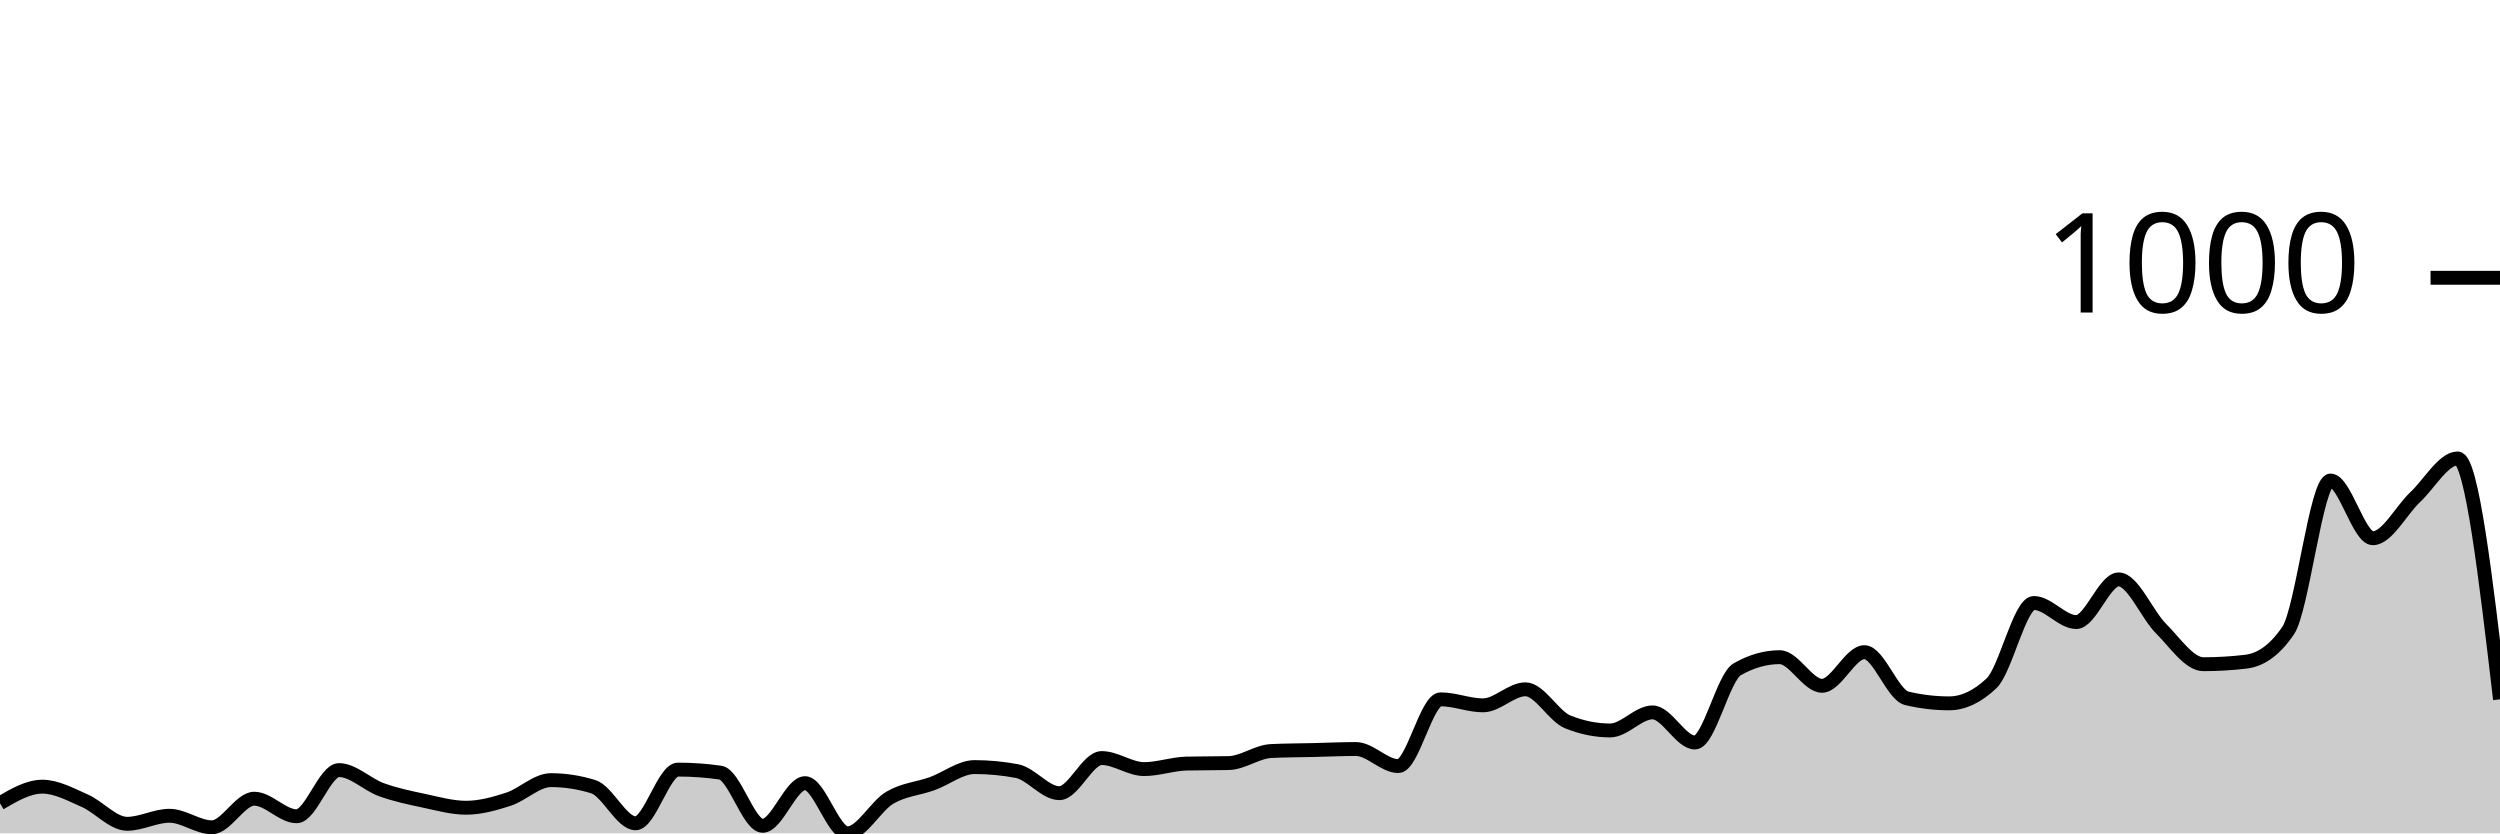
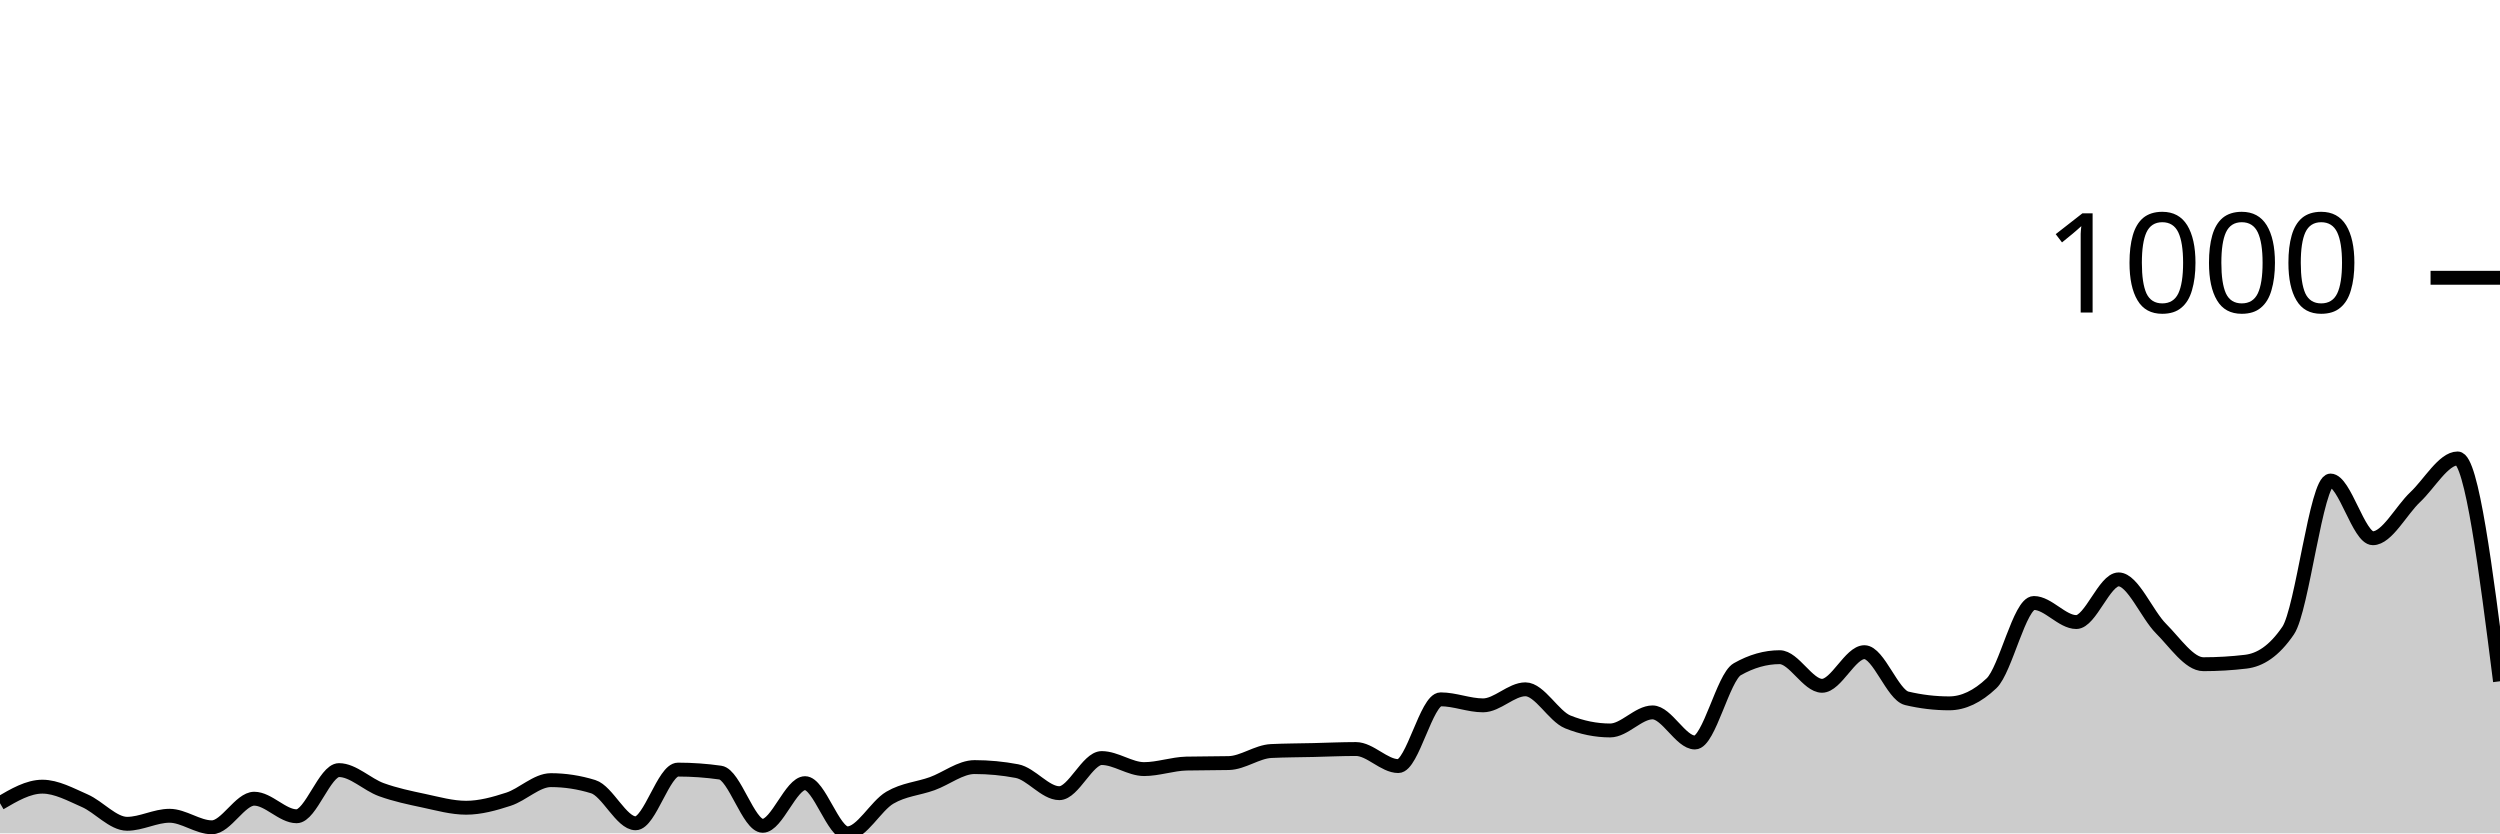
<svg xmlns="http://www.w3.org/2000/svg" viewBox="0 0 180 60">
  <g transform="translate(0,20)">
-     <path class="area" fill="rgba(0, 0, 0, 0.2)" d="M0,37.832C1.017,37.236,2.034,36.64,3.051,36.64C4.068,36.64,5.085,37.206,6.102,37.651C7.119,38.097,8.136,39.313,9.153,39.313C10.169,39.313,11.186,38.735,12.203,38.735C13.22,38.735,14.237,39.566,15.254,39.566C16.271,39.566,17.288,37.507,18.305,37.507C19.322,37.507,20.339,38.771,21.356,38.771C22.373,38.771,23.39,35.447,24.407,35.447C25.424,35.447,26.441,36.489,27.458,36.856C28.475,37.224,29.492,37.435,30.508,37.651C31.525,37.868,32.542,38.157,33.559,38.157C34.576,38.157,35.593,37.874,36.61,37.543C37.627,37.212,38.644,36.17,39.661,36.17C40.678,36.17,41.695,36.326,42.712,36.64C43.729,36.953,44.746,39.277,45.763,39.277C46.78,39.277,47.797,35.411,48.814,35.411C49.831,35.411,50.847,35.483,51.864,35.628C52.881,35.772,53.898,39.458,54.915,39.458C55.932,39.458,56.949,36.387,57.966,36.387C58.983,36.387,60,40,61.017,40C62.034,40,63.051,38.031,64.068,37.435C65.085,36.838,66.102,36.79,67.119,36.423C68.136,36.055,69.153,35.23,70.169,35.23C71.186,35.23,72.203,35.327,73.22,35.519C74.237,35.712,75.254,37.109,76.271,37.109C77.288,37.109,78.305,34.58,79.322,34.58C80.339,34.58,81.356,35.375,82.373,35.375C83.39,35.375,84.407,35.002,85.424,34.977C86.441,34.953,87.458,34.965,88.475,34.941C89.492,34.917,90.508,34.122,91.525,34.074C92.542,34.026,93.559,34.026,94.576,34.002C95.593,33.978,96.61,33.93,97.627,33.93C98.644,33.93,99.661,35.158,100.678,35.158C101.695,35.158,102.712,30.352,103.729,30.352C104.746,30.352,105.763,30.786,106.78,30.786C107.797,30.786,108.814,29.63,109.831,29.63C110.847,29.63,111.864,31.569,112.881,31.978C113.898,32.388,114.915,32.593,115.932,32.593C116.949,32.593,117.966,31.292,118.983,31.292C120,31.292,121.017,33.46,122.034,33.46C123.051,33.46,124.068,28.762,125.085,28.184C126.102,27.606,127.119,27.317,128.136,27.317C129.153,27.317,130.169,29.377,131.186,29.377C132.203,29.377,133.22,26.956,134.237,26.956C135.254,26.956,136.271,30.039,137.288,30.28C138.305,30.521,139.322,30.641,140.339,30.641C141.356,30.641,142.373,30.16,143.39,29.196C144.407,28.232,145.424,23.415,146.441,23.415C147.458,23.415,148.475,24.788,149.492,24.788C150.508,24.788,151.525,21.716,152.542,21.716C153.559,21.716,154.576,24.24,155.593,25.257C156.61,26.275,157.627,27.823,158.644,27.823C159.661,27.823,160.678,27.763,161.695,27.642C162.712,27.522,163.729,26.896,164.746,25.402C165.763,23.908,166.78,14.598,167.797,14.598C168.814,14.598,169.831,18.753,170.847,18.753C171.864,18.753,172.881,16.748,173.898,15.79C174.915,14.833,175.932,13.008,176.949,13.008C177.966,13.008,178.983,21.68,180,30.352L180,40C178.983,40,177.966,40,176.949,40C175.932,40,174.915,40,173.898,40C172.881,40,171.864,40,170.847,40C169.831,40,168.814,40,167.797,40C166.78,40,165.763,40,164.746,40C163.729,40,162.712,40,161.695,40C160.678,40,159.661,40,158.644,40C157.627,40,156.61,40,155.593,40C154.576,40,153.559,40,152.542,40C151.525,40,150.508,40,149.492,40C148.475,40,147.458,40,146.441,40C145.424,40,144.407,40,143.39,40C142.373,40,141.356,40,140.339,40C139.322,40,138.305,40,137.288,40C136.271,40,135.254,40,134.237,40C133.22,40,132.203,40,131.186,40C130.169,40,129.153,40,128.136,40C127.119,40,126.102,40,125.085,40C124.068,40,123.051,40,122.034,40C121.017,40,120,40,118.983,40C117.966,40,116.949,40,115.932,40C114.915,40,113.898,40,112.881,40C111.864,40,110.847,40,109.831,40C108.814,40,107.797,40,106.78,40C105.763,40,104.746,40,103.729,40C102.712,40,101.695,40,100.678,40C99.661,40,98.644,40,97.627,40C96.61,40,95.593,40,94.576,40C93.559,40,92.542,40,91.525,40C90.508,40,89.492,40,88.475,40C87.458,40,86.441,40,85.424,40C84.407,40,83.39,40,82.373,40C81.356,40,80.339,40,79.322,40C78.305,40,77.288,40,76.271,40C75.254,40,74.237,40,73.22,40C72.203,40,71.186,40,70.169,40C69.153,40,68.136,40,67.119,40C66.102,40,65.085,40,64.068,40C63.051,40,62.034,40,61.017,40C60,40,58.983,40,57.966,40C56.949,40,55.932,40,54.915,40C53.898,40,52.881,40,51.864,40C50.847,40,49.831,40,48.814,40C47.797,40,46.78,40,45.763,40C44.746,40,43.729,40,42.712,40C41.695,40,40.678,40,39.661,40C38.644,40,37.627,40,36.61,40C35.593,40,34.576,40,33.559,40C32.542,40,31.525,40,30.508,40C29.492,40,28.475,40,27.458,40C26.441,40,25.424,40,24.407,40C23.39,40,22.373,40,21.356,40C20.339,40,19.322,40,18.305,40C17.288,40,16.271,40,15.254,40C14.237,40,13.22,40,12.203,40C11.186,40,10.169,40,9.153,40C8.136,40,7.119,40,6.102,40C5.085,40,4.068,40,3.051,40C2.034,40,1.017,40,0,40Z" />
-     <path class="line" stroke="black" fill="none" d="M0,37.832C1.017,37.236,2.034,36.64,3.051,36.64C4.068,36.64,5.085,37.206,6.102,37.651C7.119,38.097,8.136,39.313,9.153,39.313C10.169,39.313,11.186,38.735,12.203,38.735C13.22,38.735,14.237,39.566,15.254,39.566C16.271,39.566,17.288,37.507,18.305,37.507C19.322,37.507,20.339,38.771,21.356,38.771C22.373,38.771,23.39,35.447,24.407,35.447C25.424,35.447,26.441,36.489,27.458,36.856C28.475,37.224,29.492,37.435,30.508,37.651C31.525,37.868,32.542,38.157,33.559,38.157C34.576,38.157,35.593,37.874,36.61,37.543C37.627,37.212,38.644,36.17,39.661,36.17C40.678,36.17,41.695,36.326,42.712,36.64C43.729,36.953,44.746,39.277,45.763,39.277C46.78,39.277,47.797,35.411,48.814,35.411C49.831,35.411,50.847,35.483,51.864,35.628C52.881,35.772,53.898,39.458,54.915,39.458C55.932,39.458,56.949,36.387,57.966,36.387C58.983,36.387,60,40,61.017,40C62.034,40,63.051,38.031,64.068,37.435C65.085,36.838,66.102,36.79,67.119,36.423C68.136,36.055,69.153,35.23,70.169,35.23C71.186,35.23,72.203,35.327,73.22,35.519C74.237,35.712,75.254,37.109,76.271,37.109C77.288,37.109,78.305,34.58,79.322,34.58C80.339,34.58,81.356,35.375,82.373,35.375C83.39,35.375,84.407,35.002,85.424,34.977C86.441,34.953,87.458,34.965,88.475,34.941C89.492,34.917,90.508,34.122,91.525,34.074C92.542,34.026,93.559,34.026,94.576,34.002C95.593,33.978,96.61,33.93,97.627,33.93C98.644,33.93,99.661,35.158,100.678,35.158C101.695,35.158,102.712,30.352,103.729,30.352C104.746,30.352,105.763,30.786,106.78,30.786C107.797,30.786,108.814,29.63,109.831,29.63C110.847,29.63,111.864,31.569,112.881,31.978C113.898,32.388,114.915,32.593,115.932,32.593C116.949,32.593,117.966,31.292,118.983,31.292C120,31.292,121.017,33.46,122.034,33.46C123.051,33.46,124.068,28.762,125.085,28.184C126.102,27.606,127.119,27.317,128.136,27.317C129.153,27.317,130.169,29.377,131.186,29.377C132.203,29.377,133.22,26.956,134.237,26.956C135.254,26.956,136.271,30.039,137.288,30.28C138.305,30.521,139.322,30.641,140.339,30.641C141.356,30.641,142.373,30.16,143.39,29.196C144.407,28.232,145.424,23.415,146.441,23.415C147.458,23.415,148.475,24.788,149.492,24.788C150.508,24.788,151.525,21.716,152.542,21.716C153.559,21.716,154.576,24.24,155.593,25.257C156.61,26.275,157.627,27.823,158.644,27.823C159.661,27.823,160.678,27.763,161.695,27.642C162.712,27.522,163.729,26.896,164.746,25.402C165.763,23.908,166.78,14.598,167.797,14.598C168.814,14.598,169.831,18.753,170.847,18.753C171.864,18.753,172.881,16.748,173.898,15.79C174.915,14.833,175.932,13.008,176.949,13.008C177.966,13.008,178.983,21.68,180,30.352" />
+     <path class="area" fill="rgba(0, 0, 0, 0.2)" d="M0,37.832C1.017,37.236,2.034,36.64,3.051,36.64C4.068,36.64,5.085,37.206,6.102,37.651C7.119,38.097,8.136,39.313,9.153,39.313C10.169,39.313,11.186,38.735,12.203,38.735C13.22,38.735,14.237,39.566,15.254,39.566C16.271,39.566,17.288,37.507,18.305,37.507C19.322,37.507,20.339,38.771,21.356,38.771C22.373,38.771,23.39,35.447,24.407,35.447C25.424,35.447,26.441,36.489,27.458,36.856C28.475,37.224,29.492,37.435,30.508,37.651C31.525,37.868,32.542,38.157,33.559,38.157C34.576,38.157,35.593,37.874,36.61,37.543C37.627,37.212,38.644,36.17,39.661,36.17C40.678,36.17,41.695,36.326,42.712,36.64C43.729,36.953,44.746,39.277,45.763,39.277C46.78,39.277,47.797,35.411,48.814,35.411C49.831,35.411,50.847,35.483,51.864,35.628C52.881,35.772,53.898,39.458,54.915,39.458C55.932,39.458,56.949,36.387,57.966,36.387C58.983,36.387,60,40,61.017,40C62.034,40,63.051,38.031,64.068,37.435C65.085,36.838,66.102,36.79,67.119,36.423C68.136,36.055,69.153,35.23,70.169,35.23C71.186,35.23,72.203,35.327,73.22,35.519C74.237,35.712,75.254,37.109,76.271,37.109C77.288,37.109,78.305,34.58,79.322,34.58C80.339,34.58,81.356,35.375,82.373,35.375C83.39,35.375,84.407,35.002,85.424,34.977C86.441,34.953,87.458,34.965,88.475,34.941C89.492,34.917,90.508,34.122,91.525,34.074C92.542,34.026,93.559,34.026,94.576,34.002C95.593,33.978,96.61,33.93,97.627,33.93C98.644,33.93,99.661,35.158,100.678,35.158C101.695,35.158,102.712,30.352,103.729,30.352C104.746,30.352,105.763,30.786,106.78,30.786C107.797,30.786,108.814,29.63,109.831,29.63C110.847,29.63,111.864,31.569,112.881,31.978C113.898,32.388,114.915,32.593,115.932,32.593C116.949,32.593,117.966,31.292,118.983,31.292C120,31.292,121.017,33.46,122.034,33.46C123.051,33.46,124.068,28.762,125.085,28.184C126.102,27.606,127.119,27.317,128.136,27.317C129.153,27.317,130.169,29.377,131.186,29.377C132.203,29.377,133.22,26.956,134.237,26.956C135.254,26.956,136.271,30.039,137.288,30.28C138.305,30.521,139.322,30.641,140.339,30.641C141.356,30.641,142.373,30.16,143.39,29.196C144.407,28.232,145.424,23.415,146.441,23.415C147.458,23.415,148.475,24.788,149.492,24.788C150.508,24.788,151.525,21.716,152.542,21.716C153.559,21.716,154.576,24.24,155.593,25.257C156.61,26.275,157.627,27.823,158.644,27.823C159.661,27.823,160.678,27.763,161.695,27.642C162.712,27.522,163.729,26.896,164.746,25.402C165.763,23.908,166.78,14.598,167.797,14.598C168.814,14.598,169.831,18.753,170.847,18.753C171.864,18.753,172.881,16.748,173.898,15.79C174.915,14.833,175.932,13.008,176.949,13.008C177.966,13.008,178.983,21.03,180,29.051L180,40C178.983,40,177.966,40,176.949,40C175.932,40,174.915,40,173.898,40C172.881,40,171.864,40,170.847,40C169.831,40,168.814,40,167.797,40C166.78,40,165.763,40,164.746,40C163.729,40,162.712,40,161.695,40C160.678,40,159.661,40,158.644,40C157.627,40,156.61,40,155.593,40C154.576,40,153.559,40,152.542,40C151.525,40,150.508,40,149.492,40C148.475,40,147.458,40,146.441,40C145.424,40,144.407,40,143.39,40C142.373,40,141.356,40,140.339,40C139.322,40,138.305,40,137.288,40C136.271,40,135.254,40,134.237,40C133.22,40,132.203,40,131.186,40C130.169,40,129.153,40,128.136,40C127.119,40,126.102,40,125.085,40C124.068,40,123.051,40,122.034,40C121.017,40,120,40,118.983,40C117.966,40,116.949,40,115.932,40C114.915,40,113.898,40,112.881,40C111.864,40,110.847,40,109.831,40C108.814,40,107.797,40,106.78,40C105.763,40,104.746,40,103.729,40C102.712,40,101.695,40,100.678,40C99.661,40,98.644,40,97.627,40C96.61,40,95.593,40,94.576,40C93.559,40,92.542,40,91.525,40C90.508,40,89.492,40,88.475,40C87.458,40,86.441,40,85.424,40C84.407,40,83.39,40,82.373,40C81.356,40,80.339,40,79.322,40C78.305,40,77.288,40,76.271,40C75.254,40,74.237,40,73.22,40C72.203,40,71.186,40,70.169,40C69.153,40,68.136,40,67.119,40C66.102,40,65.085,40,64.068,40C63.051,40,62.034,40,61.017,40C60,40,58.983,40,57.966,40C56.949,40,55.932,40,54.915,40C53.898,40,52.881,40,51.864,40C50.847,40,49.831,40,48.814,40C47.797,40,46.78,40,45.763,40C44.746,40,43.729,40,42.712,40C41.695,40,40.678,40,39.661,40C38.644,40,37.627,40,36.61,40C35.593,40,34.576,40,33.559,40C32.542,40,31.525,40,30.508,40C29.492,40,28.475,40,27.458,40C26.441,40,25.424,40,24.407,40C23.39,40,22.373,40,21.356,40C20.339,40,19.322,40,18.305,40C17.288,40,16.271,40,15.254,40C14.237,40,13.22,40,12.203,40C11.186,40,10.169,40,9.153,40C8.136,40,7.119,40,6.102,40C5.085,40,4.068,40,3.051,40C2.034,40,1.017,40,0,40Z" />
+     <path class="line" stroke="black" fill="none" d="M0,37.832C1.017,37.236,2.034,36.64,3.051,36.64C4.068,36.64,5.085,37.206,6.102,37.651C7.119,38.097,8.136,39.313,9.153,39.313C10.169,39.313,11.186,38.735,12.203,38.735C13.22,38.735,14.237,39.566,15.254,39.566C16.271,39.566,17.288,37.507,18.305,37.507C19.322,37.507,20.339,38.771,21.356,38.771C22.373,38.771,23.39,35.447,24.407,35.447C25.424,35.447,26.441,36.489,27.458,36.856C28.475,37.224,29.492,37.435,30.508,37.651C31.525,37.868,32.542,38.157,33.559,38.157C34.576,38.157,35.593,37.874,36.61,37.543C37.627,37.212,38.644,36.17,39.661,36.17C40.678,36.17,41.695,36.326,42.712,36.64C43.729,36.953,44.746,39.277,45.763,39.277C46.78,39.277,47.797,35.411,48.814,35.411C49.831,35.411,50.847,35.483,51.864,35.628C52.881,35.772,53.898,39.458,54.915,39.458C55.932,39.458,56.949,36.387,57.966,36.387C58.983,36.387,60,40,61.017,40C62.034,40,63.051,38.031,64.068,37.435C65.085,36.838,66.102,36.79,67.119,36.423C68.136,36.055,69.153,35.23,70.169,35.23C71.186,35.23,72.203,35.327,73.22,35.519C74.237,35.712,75.254,37.109,76.271,37.109C77.288,37.109,78.305,34.58,79.322,34.58C80.339,34.58,81.356,35.375,82.373,35.375C83.39,35.375,84.407,35.002,85.424,34.977C86.441,34.953,87.458,34.965,88.475,34.941C89.492,34.917,90.508,34.122,91.525,34.074C92.542,34.026,93.559,34.026,94.576,34.002C95.593,33.978,96.61,33.93,97.627,33.93C98.644,33.93,99.661,35.158,100.678,35.158C101.695,35.158,102.712,30.352,103.729,30.352C104.746,30.352,105.763,30.786,106.78,30.786C107.797,30.786,108.814,29.63,109.831,29.63C110.847,29.63,111.864,31.569,112.881,31.978C113.898,32.388,114.915,32.593,115.932,32.593C116.949,32.593,117.966,31.292,118.983,31.292C120,31.292,121.017,33.46,122.034,33.46C123.051,33.46,124.068,28.762,125.085,28.184C126.102,27.606,127.119,27.317,128.136,27.317C129.153,27.317,130.169,29.377,131.186,29.377C132.203,29.377,133.22,26.956,134.237,26.956C135.254,26.956,136.271,30.039,137.288,30.28C138.305,30.521,139.322,30.641,140.339,30.641C141.356,30.641,142.373,30.16,143.39,29.196C144.407,28.232,145.424,23.415,146.441,23.415C147.458,23.415,148.475,24.788,149.492,24.788C150.508,24.788,151.525,21.716,152.542,21.716C153.559,21.716,154.576,24.24,155.593,25.257C156.61,26.275,157.627,27.823,158.644,27.823C159.661,27.823,160.678,27.763,161.695,27.642C162.712,27.522,163.729,26.896,164.746,25.402C165.763,23.908,166.78,14.598,167.797,14.598C168.814,14.598,169.831,18.753,170.847,18.753C171.864,18.753,172.881,16.748,173.898,15.79C174.915,14.833,175.932,13.008,176.949,13.008C177.966,13.008,178.983,21.03,180,29.051" />
    <path class="axis-ceiling" stroke-width="1" stroke="black" fill="none" d="M175,0L180,0" />
    <text class="axis-ceiling-label" font-family="sans-serif" text-anchor="end" font-size="10px" x="170" y="2.5">1000</text>
  </g>
</svg>
